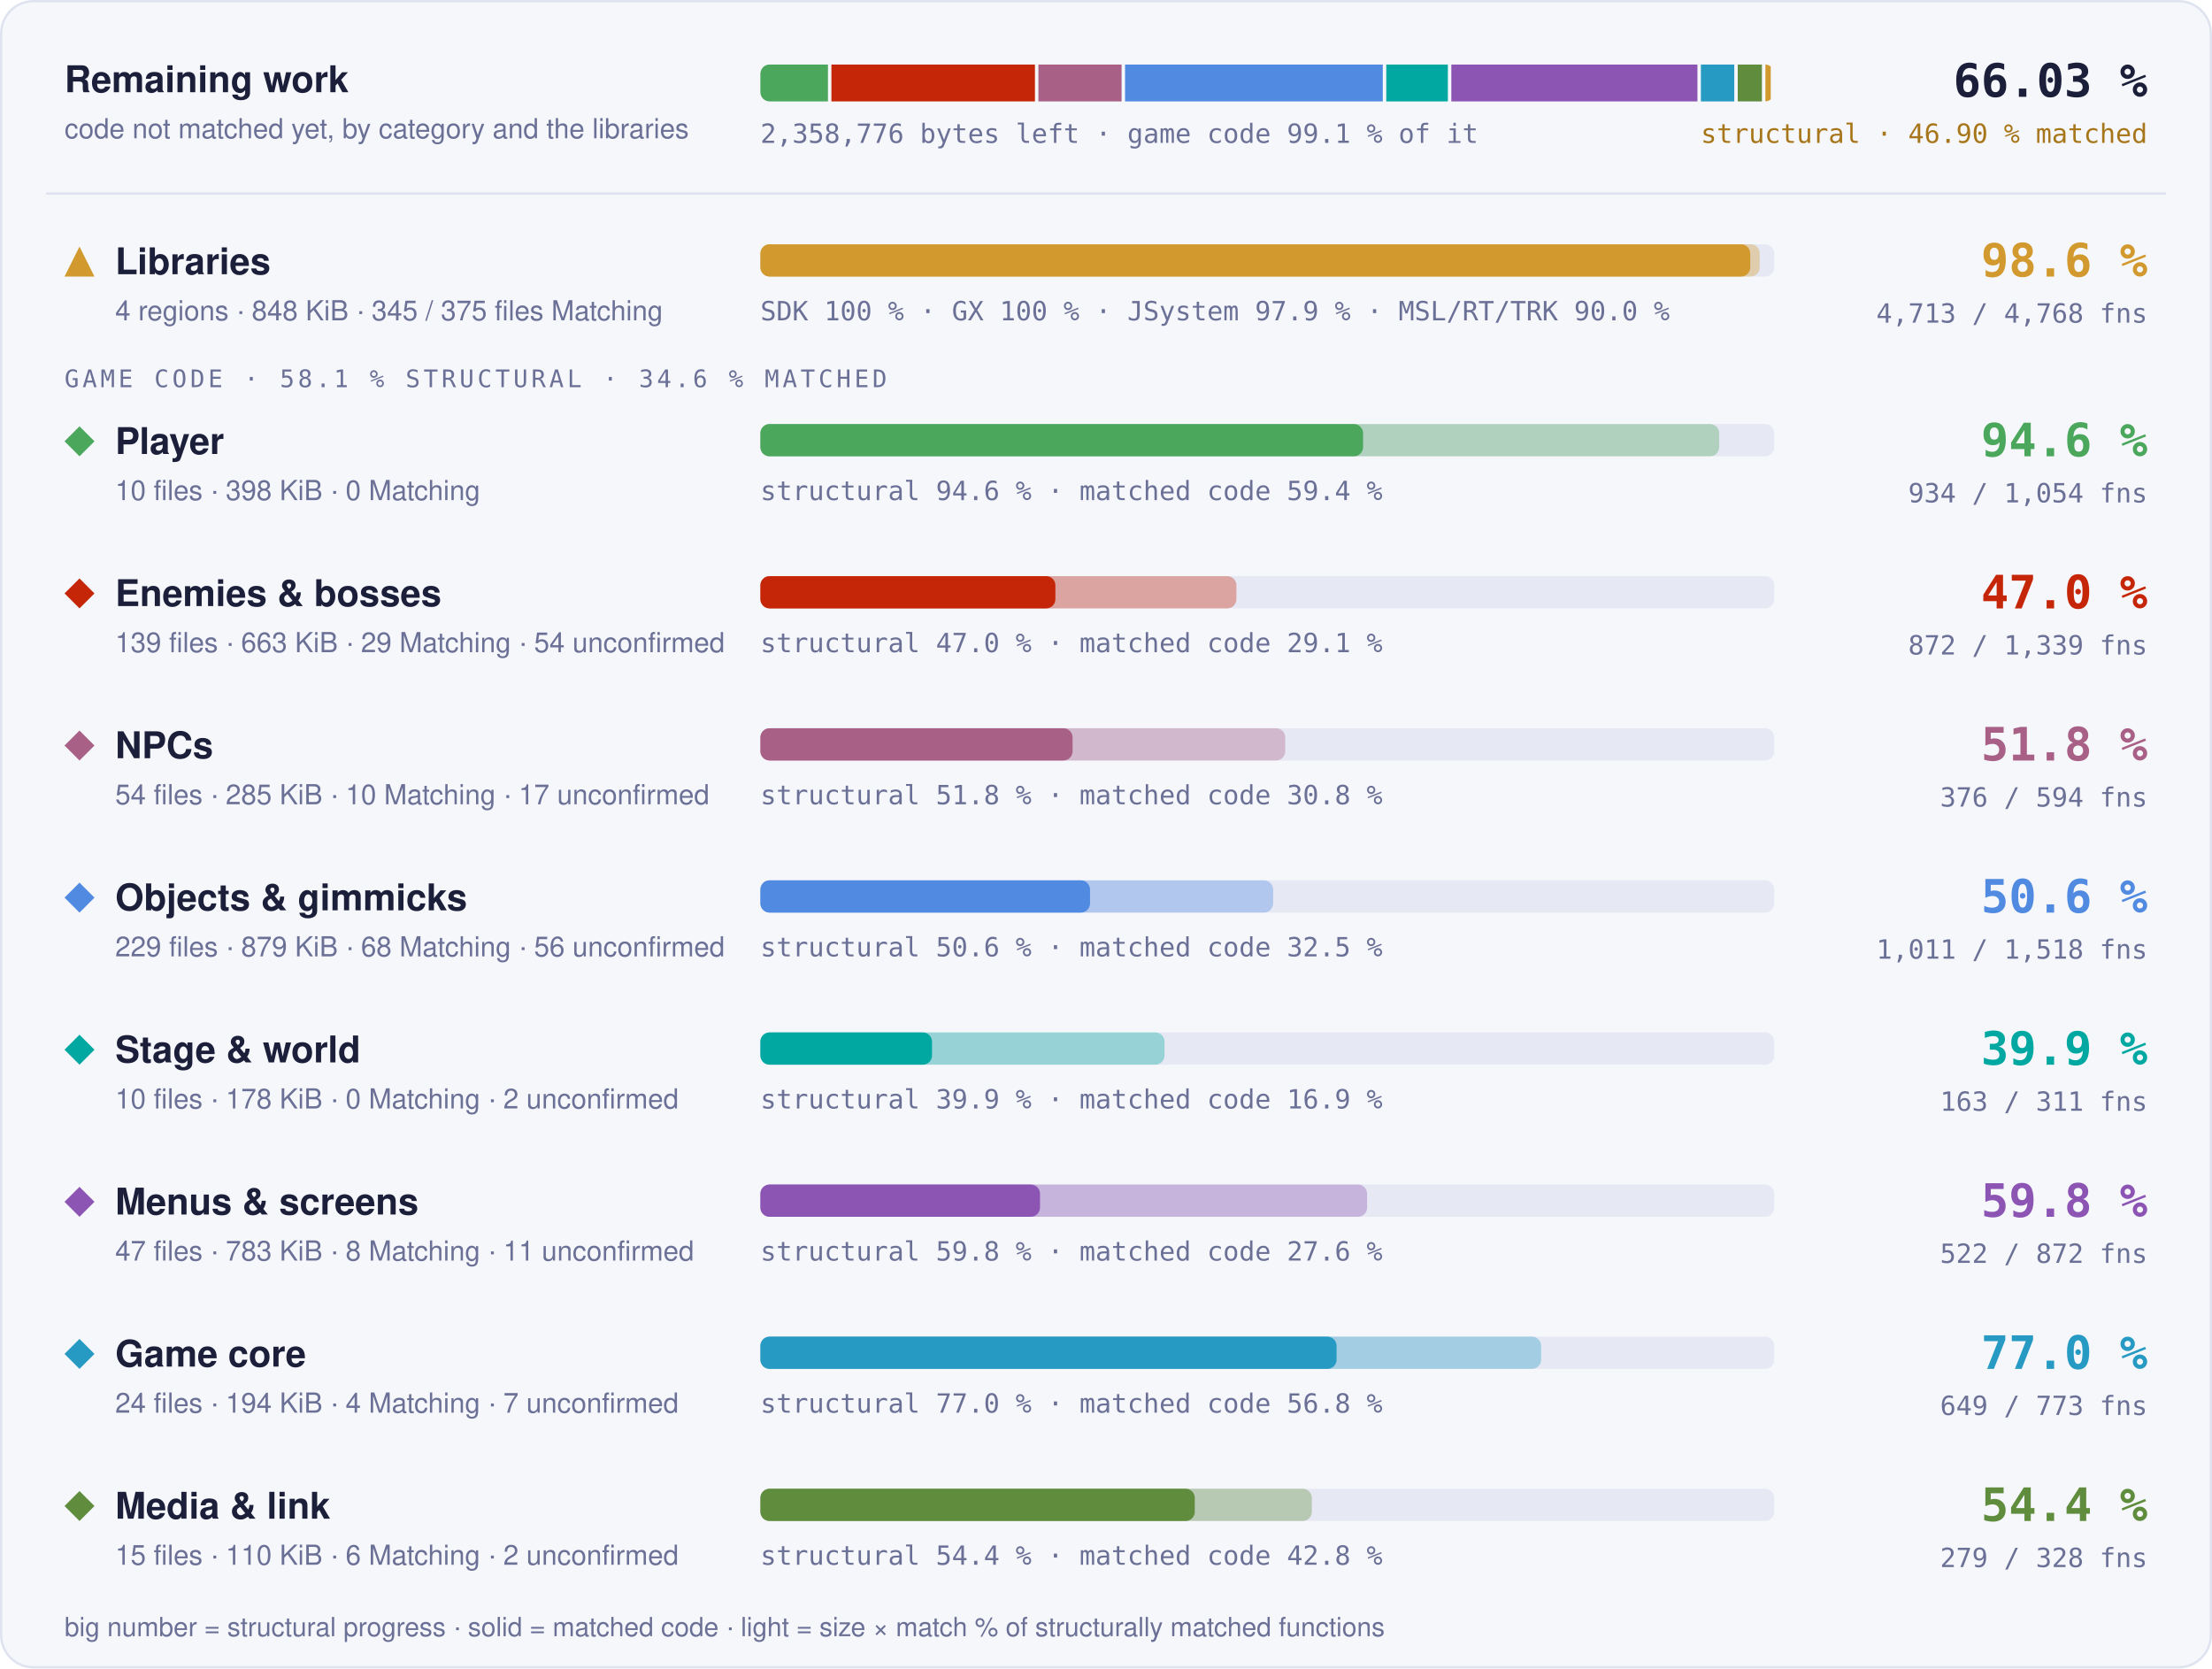
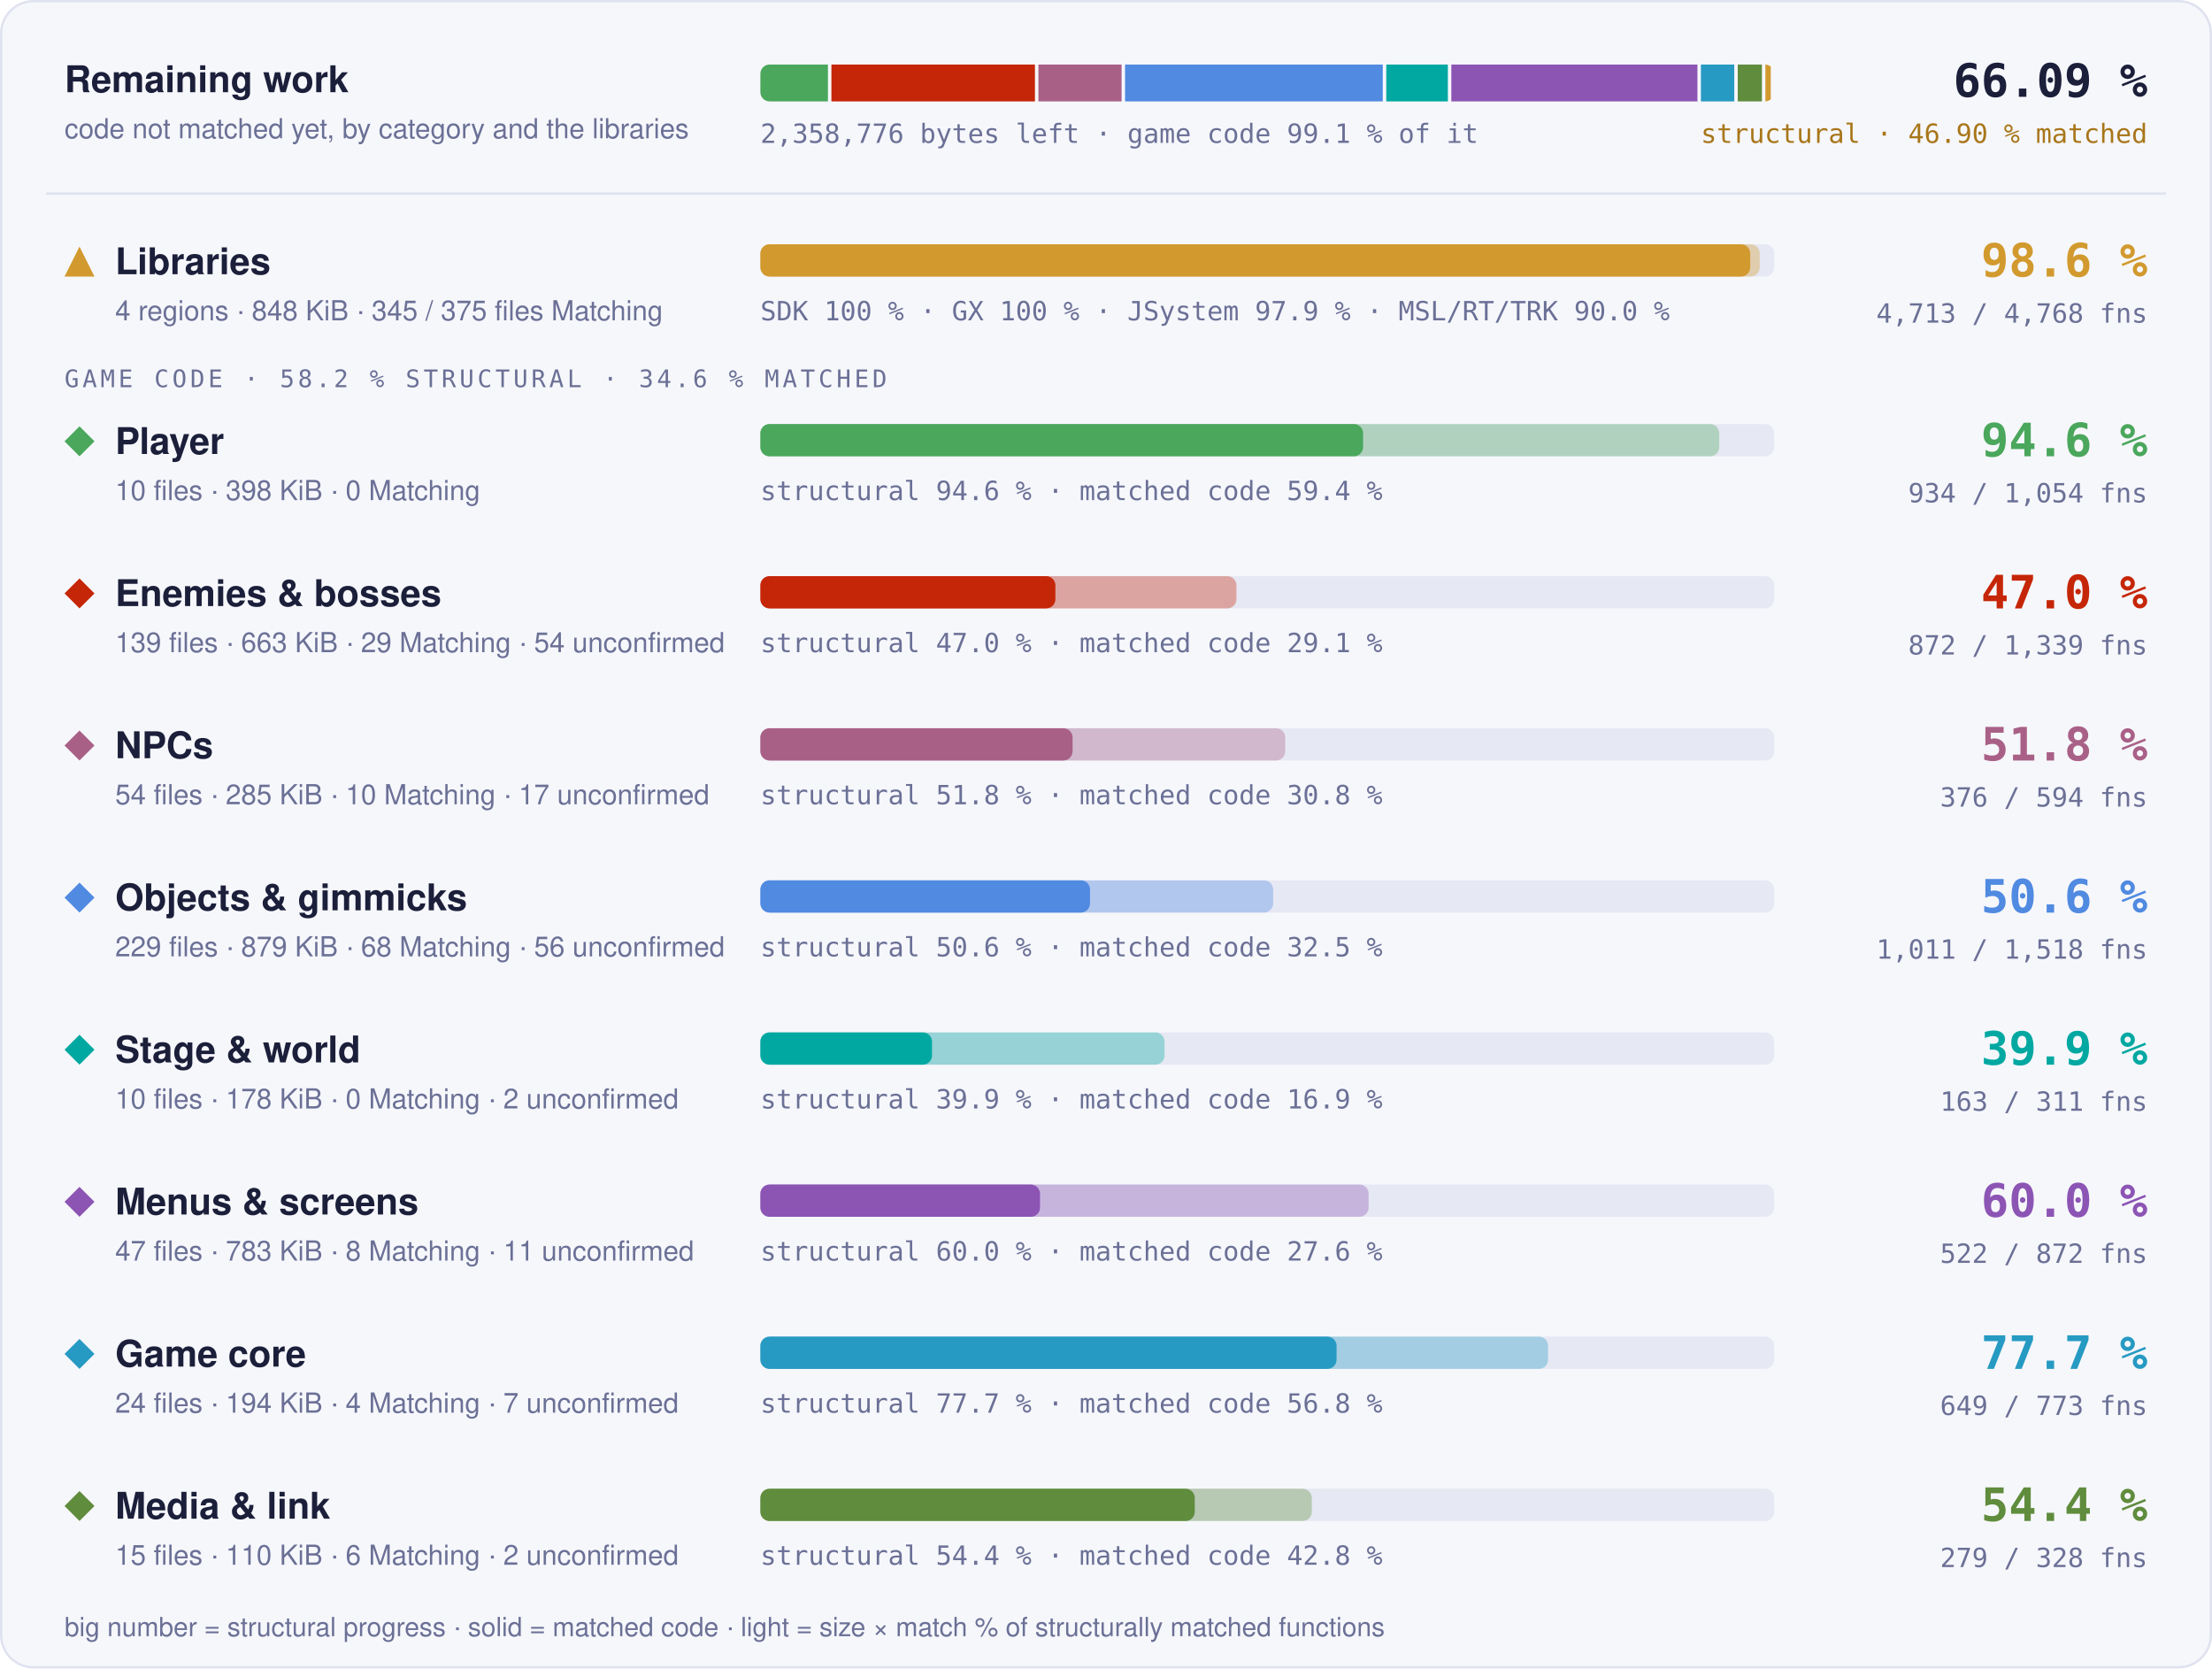
- <svg xmlns="http://www.w3.org/2000/svg" width="960" height="724" viewBox="0 0 960 724" role="img" aria-label="Progress overview: Libraries 98.6 % structural, 97.6 % matched code, 4713 of 4768 functions; Player 94.6 % structural, 59.4 % matched code, 934 of 1054 functions; Enemies &amp; bosses 47.0 % structural, 29.1 % matched code, 872 of 1339 functions; NPCs 51.8 % structural, 30.8 % matched code, 376 of 594 functions; Objects &amp; gimmicks 50.6 % structural, 32.5 % matched code, 1011 of 1518 functions; Stage &amp; world 39.9 % structural, 16.9 % matched code, 163 of 311 functions; Menus &amp; screens 59.8 % structural, 27.6 % matched code, 522 of 872 functions; Game core 77.0 % structural, 56.8 % matched code, 649 of 773 functions; Media &amp; link 54.4 % structural, 42.8 % matched code, 279 of 328 functions">
+ <svg xmlns="http://www.w3.org/2000/svg" width="960" height="724" viewBox="0 0 960 724" role="img" aria-label="Progress overview: Libraries 98.6 % structural, 97.6 % matched code, 4713 of 4768 functions; Player 94.6 % structural, 59.4 % matched code, 934 of 1054 functions; Enemies &amp; bosses 47.0 % structural, 29.1 % matched code, 872 of 1339 functions; NPCs 51.8 % structural, 30.8 % matched code, 376 of 594 functions; Objects &amp; gimmicks 50.6 % structural, 32.5 % matched code, 1011 of 1518 functions; Stage &amp; world 39.9 % structural, 16.9 % matched code, 163 of 311 functions; Menus &amp; screens 60.0 % structural, 27.6 % matched code, 522 of 872 functions; Game core 77.7 % structural, 56.8 % matched code, 649 of 773 functions; Media &amp; link 54.4 % structural, 42.8 % matched code, 279 of 328 functions">
  <style>text { font-family: -apple-system, BlinkMacSystemFont, 'Segoe UI', Helvetica, Arial, sans-serif; } .mono { font-family: ui-monospace, SFMono-Regular, 'SF Mono', Menlo, Consolas, monospace; } .grow { transform-box: fill-box; transform-origin: 0 50%; animation: grow 1.4s cubic-bezier(.2,.8,.2,1) both; } @keyframes grow { from { transform: scaleX(0); } } @media (prefers-reduced-motion: reduce) { * { animation: none !important; } }</style>
  <rect x="0.5" y="0.5" width="959" height="723" rx="14" fill="#f6f7fb" stroke="#dfe2ef" />
  <text x="28" y="40" font-size="16" font-weight="700" fill="#1b1f3a">Remaining work</text>
  <text x="28" y="60" font-size="12" fill="#6b7096">code not matched yet, by category and the libraries</text>
  <clipPath id="rw">
    <rect x="330" y="28" width="440" height="16" rx="4" />
  </clipPath>
  <g clip-path="url(#rw)">
    <rect class="grow" x="330.00" y="28" width="29.33" height="16" fill="#4aa75c" />
    <rect class="grow" x="360.83" y="28" width="88.33" height="16" fill="#c52607" />
    <rect class="grow" x="450.66" y="28" width="36.11" height="16" fill="#a96087" />
    <rect class="grow" x="488.27" y="28" width="111.85" height="16" fill="#508ae1" />
    <rect class="grow" x="601.63" y="28" width="26.74" height="16" fill="#00a8a1" />
    <rect class="grow" x="629.87" y="28" width="106.81" height="16" fill="#8c55b4" />
    <rect class="grow" x="738.18" y="28" width="14.49" height="16" fill="#269ac2" />
    <rect class="grow" x="754.17" y="28" width="10.50" height="16" fill="#608c3d" />
    <rect class="grow" x="766.17" y="28" width="2.33" height="16" fill="#d29a2e" />
  </g>
  <text x="330" y="62" class="mono" font-size="11.5" fill="#6b7096">2,358,776 bytes left · game code 99.1 % of it</text>
-   <text x="932" y="42" text-anchor="end" class="mono" font-size="20" font-weight="700" fill="#1b1f3a">66.03 %</text>
+   <text x="932" y="42" text-anchor="end" class="mono" font-size="20" font-weight="700" fill="#1b1f3a">66.09 %</text>
  <text x="932" y="62" text-anchor="end" class="mono" font-size="11.5" fill="#a8761a">structural · 46.90 % matched</text>
  <line x1="20" x2="940" y1="84" y2="84" stroke="#dfe2ef" />
  <g fill="#d29a2e">
    <path d="M34.5 107L41 120L28 120Z" />
  </g>
  <text x="50" y="119" font-size="16" font-weight="700" fill="#1b1f3a">Libraries</text>
  <text x="50" y="139" font-size="12" fill="#6b7096">4 regions · 848 KiB · 345 / 375 files Matching</text>
  <rect x="330" y="106" width="440" height="14" rx="4" fill="#e6e8f3" />
  <rect class="grow" style="animation-delay:0.0s" x="330" y="106" width="433.73" height="14" rx="4" fill="#d29a2e" fill-opacity="0.35" />
  <rect class="grow" style="animation-delay:0.0s" x="330" y="106" width="429.60" height="14" rx="4" fill="#d29a2e" />
  <text x="330" y="139" class="mono" font-size="11.5" fill="#6b7096">SDK 100 % · GX 100 % · JSystem 97.9 % · MSL/RT/TRK 90.0 %</text>
  <text x="932" y="120" text-anchor="end" class="mono" font-size="20" font-weight="700" fill="#d29a2e">98.6 %</text>
  <text x="932" y="140" text-anchor="end" class="mono" font-size="11.5" fill="#6b7096">4,713 / 4,768 fns</text>
-   <text x="28" y="168" class="mono" font-size="10.5" letter-spacing="0.14em" fill="#6b7096">GAME CODE · 58.1 % STRUCTURAL · 34.6 % MATCHED</text>
+   <text x="28" y="168" class="mono" font-size="10.5" letter-spacing="0.14em" fill="#6b7096">GAME CODE · 58.2 % STRUCTURAL · 34.6 % MATCHED</text>
  <g fill="#4aa75c">
    <path d="M34.5 185L41 191.5L34.5 198L28 191.5Z" />
  </g>
  <text x="50" y="197" font-size="16" font-weight="700" fill="#1b1f3a">Player</text>
  <text x="50" y="217" font-size="12" fill="#6b7096">10 files · 398 KiB · 0 Matching</text>
  <rect x="330" y="184" width="440" height="14" rx="4" fill="#e6e8f3" />
  <rect class="grow" style="animation-delay:0.1s" x="330" y="184" width="416.13" height="14" rx="4" fill="#4aa75c" fill-opacity="0.35" />
  <rect class="grow" style="animation-delay:0.1s" x="330" y="184" width="261.57" height="14" rx="4" fill="#4aa75c" />
  <text x="330" y="217" class="mono" font-size="11.5" fill="#6b7096">structural 94.6 % · matched code 59.4 %</text>
  <text x="932" y="198" text-anchor="end" class="mono" font-size="20" font-weight="700" fill="#4aa75c">94.6 %</text>
  <text x="932" y="218" text-anchor="end" class="mono" font-size="11.5" fill="#6b7096">934 / 1,054 fns</text>
  <g fill="#c52607">
    <path d="M34.5 251L41 257.5L34.5 264L28 257.5Z" />
  </g>
  <text x="50" y="263" font-size="16" font-weight="700" fill="#1b1f3a">Enemies &amp; bosses</text>
  <text x="50" y="283" font-size="12" fill="#6b7096">139 files · 663 KiB · 29 Matching · 54 unconfirmed</text>
  <rect x="330" y="250" width="440" height="14" rx="4" fill="#e6e8f3" />
  <rect class="grow" style="animation-delay:0.2s" x="330" y="250" width="206.60" height="14" rx="4" fill="#c52607" fill-opacity="0.35" />
  <rect class="grow" style="animation-delay:0.2s" x="330" y="250" width="128.04" height="14" rx="4" fill="#c52607" />
  <text x="330" y="283" class="mono" font-size="11.5" fill="#6b7096">structural 47.0 % · matched code 29.1 %</text>
  <text x="932" y="264" text-anchor="end" class="mono" font-size="20" font-weight="700" fill="#c52607">47.0 %</text>
  <text x="932" y="284" text-anchor="end" class="mono" font-size="11.5" fill="#6b7096">872 / 1,339 fns</text>
  <g fill="#a96087">
    <path d="M34.5 317L41 323.5L34.5 330L28 323.5Z" />
  </g>
  <text x="50" y="329" font-size="16" font-weight="700" fill="#1b1f3a">NPCs</text>
  <text x="50" y="349" font-size="12" fill="#6b7096">54 files · 285 KiB · 10 Matching · 17 unconfirmed</text>
  <rect x="330" y="316" width="440" height="14" rx="4" fill="#e6e8f3" />
  <rect class="grow" style="animation-delay:0.3s" x="330" y="316" width="227.78" height="14" rx="4" fill="#a96087" fill-opacity="0.35" />
  <rect class="grow" style="animation-delay:0.3s" x="330" y="316" width="135.50" height="14" rx="4" fill="#a96087" />
  <text x="330" y="349" class="mono" font-size="11.5" fill="#6b7096">structural 51.8 % · matched code 30.8 %</text>
  <text x="932" y="330" text-anchor="end" class="mono" font-size="20" font-weight="700" fill="#a96087">51.8 %</text>
  <text x="932" y="350" text-anchor="end" class="mono" font-size="11.5" fill="#6b7096">376 / 594 fns</text>
  <g fill="#508ae1">
    <path d="M34.5 383L41 389.5L34.5 396L28 389.5Z" />
  </g>
  <text x="50" y="395" font-size="16" font-weight="700" fill="#1b1f3a">Objects &amp; gimmicks</text>
  <text x="50" y="415" font-size="12" fill="#6b7096">229 files · 879 KiB · 68 Matching · 56 unconfirmed</text>
  <rect x="330" y="382" width="440" height="14" rx="4" fill="#e6e8f3" />
  <rect class="grow" style="animation-delay:0.4s" x="330" y="382" width="222.54" height="14" rx="4" fill="#508ae1" fill-opacity="0.35" />
  <rect class="grow" style="animation-delay:0.4s" x="330" y="382" width="143.07" height="14" rx="4" fill="#508ae1" />
  <text x="330" y="415" class="mono" font-size="11.5" fill="#6b7096">structural 50.6 % · matched code 32.5 %</text>
  <text x="932" y="396" text-anchor="end" class="mono" font-size="20" font-weight="700" fill="#508ae1">50.6 %</text>
  <text x="932" y="416" text-anchor="end" class="mono" font-size="11.5" fill="#6b7096">1,011 / 1,518 fns</text>
  <g fill="#00a8a1">
    <path d="M34.5 449L41 455.5L34.5 462L28 455.5Z" />
  </g>
  <text x="50" y="461" font-size="16" font-weight="700" fill="#1b1f3a">Stage &amp; world</text>
  <text x="50" y="481" font-size="12" fill="#6b7096">10 files · 178 KiB · 0 Matching · 2 unconfirmed</text>
  <rect x="330" y="448" width="440" height="14" rx="4" fill="#e6e8f3" />
  <rect class="grow" style="animation-delay:0.5s" x="330" y="448" width="175.40" height="14" rx="4" fill="#00a8a1" fill-opacity="0.35" />
  <rect class="grow" style="animation-delay:0.5s" x="330" y="448" width="74.49" height="14" rx="4" fill="#00a8a1" />
  <text x="330" y="481" class="mono" font-size="11.5" fill="#6b7096">structural 39.9 % · matched code 16.9 %</text>
  <text x="932" y="462" text-anchor="end" class="mono" font-size="20" font-weight="700" fill="#00a8a1">39.9 %</text>
  <text x="932" y="482" text-anchor="end" class="mono" font-size="11.5" fill="#6b7096">163 / 311 fns</text>
  <g fill="#8c55b4">
    <path d="M34.5 515L41 521.5L34.5 528L28 521.5Z" />
  </g>
  <text x="50" y="527" font-size="16" font-weight="700" fill="#1b1f3a">Menus &amp; screens</text>
  <text x="50" y="547" font-size="12" fill="#6b7096">47 files · 783 KiB · 8 Matching · 11 unconfirmed</text>
  <rect x="330" y="514" width="440" height="14" rx="4" fill="#e6e8f3" />
-   <rect class="grow" style="animation-delay:0.6s" x="330" y="514" width="263.32" height="14" rx="4" fill="#8c55b4" fill-opacity="0.35" />
+   <rect class="grow" style="animation-delay:0.6s" x="330" y="514" width="263.98" height="14" rx="4" fill="#8c55b4" fill-opacity="0.35" />
  <rect class="grow" style="animation-delay:0.6s" x="330" y="514" width="121.36" height="14" rx="4" fill="#8c55b4" />
-   <text x="330" y="547" class="mono" font-size="11.5" fill="#6b7096">structural 59.8 % · matched code 27.6 %</text>
-   <text x="932" y="528" text-anchor="end" class="mono" font-size="20" font-weight="700" fill="#8c55b4">59.8 %</text>
+   <text x="330" y="547" class="mono" font-size="11.5" fill="#6b7096">structural 60.0 % · matched code 27.6 %</text>
+   <text x="932" y="528" text-anchor="end" class="mono" font-size="20" font-weight="700" fill="#8c55b4">60.0 %</text>
  <text x="932" y="548" text-anchor="end" class="mono" font-size="11.5" fill="#6b7096">522 / 872 fns</text>
  <g fill="#269ac2">
    <path d="M34.5 581L41 587.5L34.5 594L28 587.5Z" />
  </g>
  <text x="50" y="593" font-size="16" font-weight="700" fill="#1b1f3a">Game core</text>
  <text x="50" y="613" font-size="12" fill="#6b7096">24 files · 194 KiB · 4 Matching · 7 unconfirmed</text>
  <rect x="330" y="580" width="440" height="14" rx="4" fill="#e6e8f3" />
-   <rect class="grow" style="animation-delay:0.7s" x="330" y="580" width="338.83" height="14" rx="4" fill="#269ac2" fill-opacity="0.35" />
+   <rect class="grow" style="animation-delay:0.7s" x="330" y="580" width="341.86" height="14" rx="4" fill="#269ac2" fill-opacity="0.35" />
  <rect class="grow" style="animation-delay:0.7s" x="330" y="580" width="250.07" height="14" rx="4" fill="#269ac2" />
-   <text x="330" y="613" class="mono" font-size="11.5" fill="#6b7096">structural 77.0 % · matched code 56.8 %</text>
-   <text x="932" y="594" text-anchor="end" class="mono" font-size="20" font-weight="700" fill="#269ac2">77.0 %</text>
+   <text x="330" y="613" class="mono" font-size="11.5" fill="#6b7096">structural 77.7 % · matched code 56.8 %</text>
+   <text x="932" y="594" text-anchor="end" class="mono" font-size="20" font-weight="700" fill="#269ac2">77.7 %</text>
  <text x="932" y="614" text-anchor="end" class="mono" font-size="11.5" fill="#6b7096">649 / 773 fns</text>
  <g fill="#608c3d">
    <path d="M34.5 647L41 653.5L34.5 660L28 653.5Z" />
  </g>
  <text x="50" y="659" font-size="16" font-weight="700" fill="#1b1f3a">Media &amp; link</text>
  <text x="50" y="679" font-size="12" fill="#6b7096">15 files · 110 KiB · 6 Matching · 2 unconfirmed</text>
  <rect x="330" y="646" width="440" height="14" rx="4" fill="#e6e8f3" />
  <rect class="grow" style="animation-delay:0.8s" x="330" y="646" width="239.32" height="14" rx="4" fill="#608c3d" fill-opacity="0.35" />
  <rect class="grow" style="animation-delay:0.8s" x="330" y="646" width="188.53" height="14" rx="4" fill="#608c3d" />
  <text x="330" y="679" class="mono" font-size="11.5" fill="#6b7096">structural 54.4 % · matched code 42.8 %</text>
  <text x="932" y="660" text-anchor="end" class="mono" font-size="20" font-weight="700" fill="#608c3d">54.4 %</text>
  <text x="932" y="680" text-anchor="end" class="mono" font-size="11.5" fill="#6b7096">279 / 328 fns</text>
  <text x="28" y="710" font-size="11.5" fill="#6b7096">big number = structural progress · solid = matched code · light = size × match % of structurally matched functions</text>
</svg>
